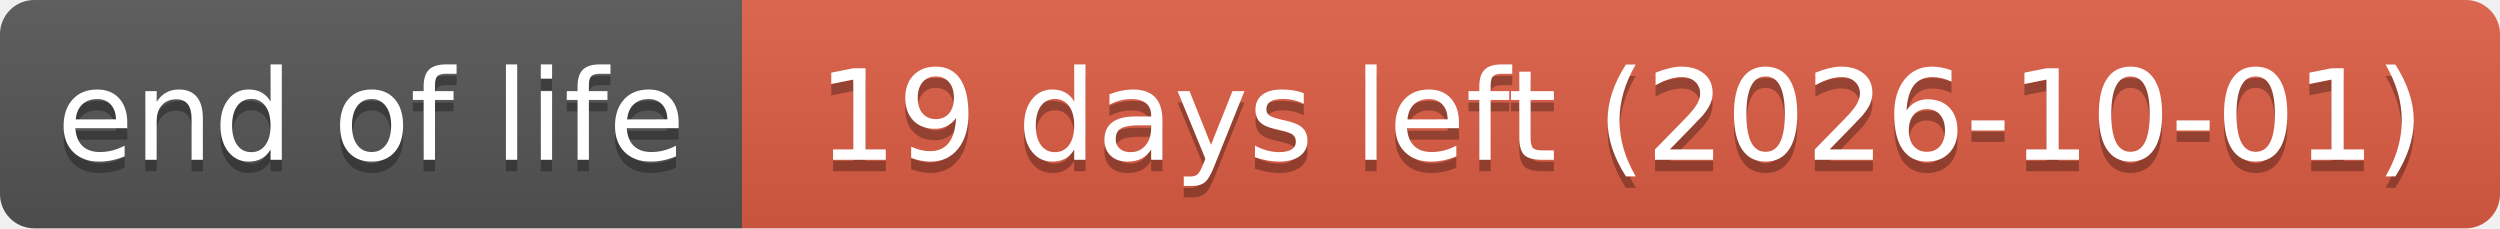
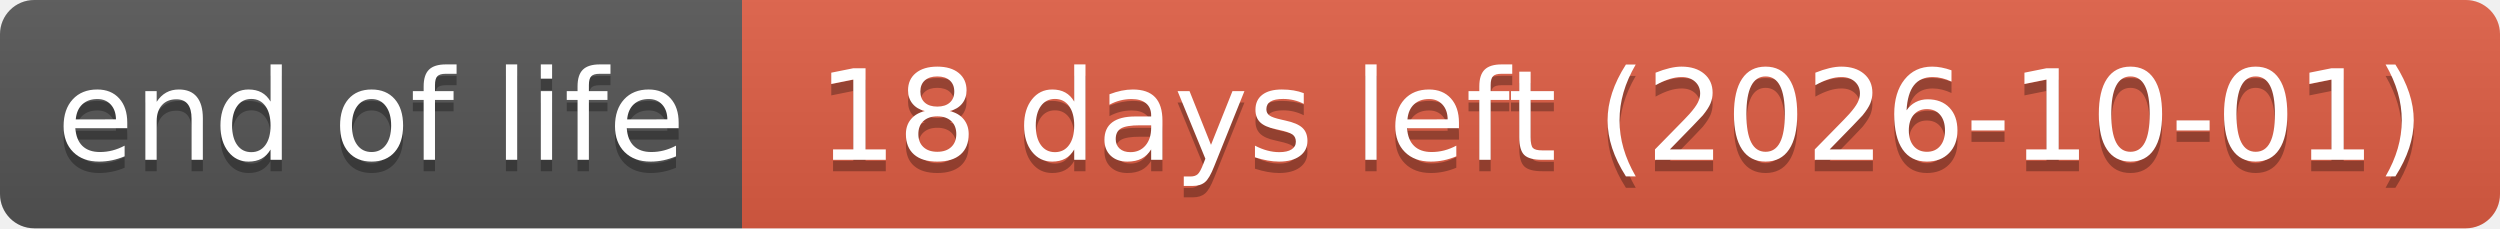
- <svg xmlns="http://www.w3.org/2000/svg" width="219" height="20" role="img" aria-label="end of life: 19 days left (2026-10-01)">
+ <svg xmlns="http://www.w3.org/2000/svg" width="219" height="20" role="img" aria-label="end of life: 18 days left (2026-10-01)">
  <linearGradient id="s" x2="0" y2="100%">
    <stop offset="0" stop-color="#bbb" stop-opacity=".1" />
    <stop offset="1" stop-opacity=".1" />
  </linearGradient>
  <clipPath id="r">
    <rect width="219" height="20" rx="3" fill="#fff" />
  </clipPath>
  <g clip-path="url(#r)">
    <rect width="65" height="20" fill="#555" />
    <rect x="65" width="154" height="20" fill="#e05d44" />
    <rect width="219" height="20" fill="url(#s)" />
  </g>
  <g fill="#fff" text-anchor="middle" font-family="Verdana,Geneva,DejaVu Sans,sans-serif" text-rendering="geometricPrecision" font-size="110">
    <text aria-hidden="true" x="325" y="150" fill="#010101" fill-opacity=".3" transform="scale(.1)" textLength="551">end of life</text>
    <text x="325" y="140" transform="scale(.1)" textLength="551">end of life</text>
-     <text aria-hidden="true" x="1420" y="150" fill="#010101" fill-opacity=".3" transform="scale(.1)" textLength="1441">19 days left (2026-10-01)</text>
-     <text x="1420" y="140" transform="scale(.1)" textLength="1441">19 days left (2026-10-01)</text>
+     <text aria-hidden="true" x="1420" y="150" fill="#010101" fill-opacity=".3" transform="scale(.1)" textLength="1441">18 days left (2026-10-01)</text>
+     <text x="1420" y="140" transform="scale(.1)" textLength="1441">18 days left (2026-10-01)</text>
  </g>
</svg>
